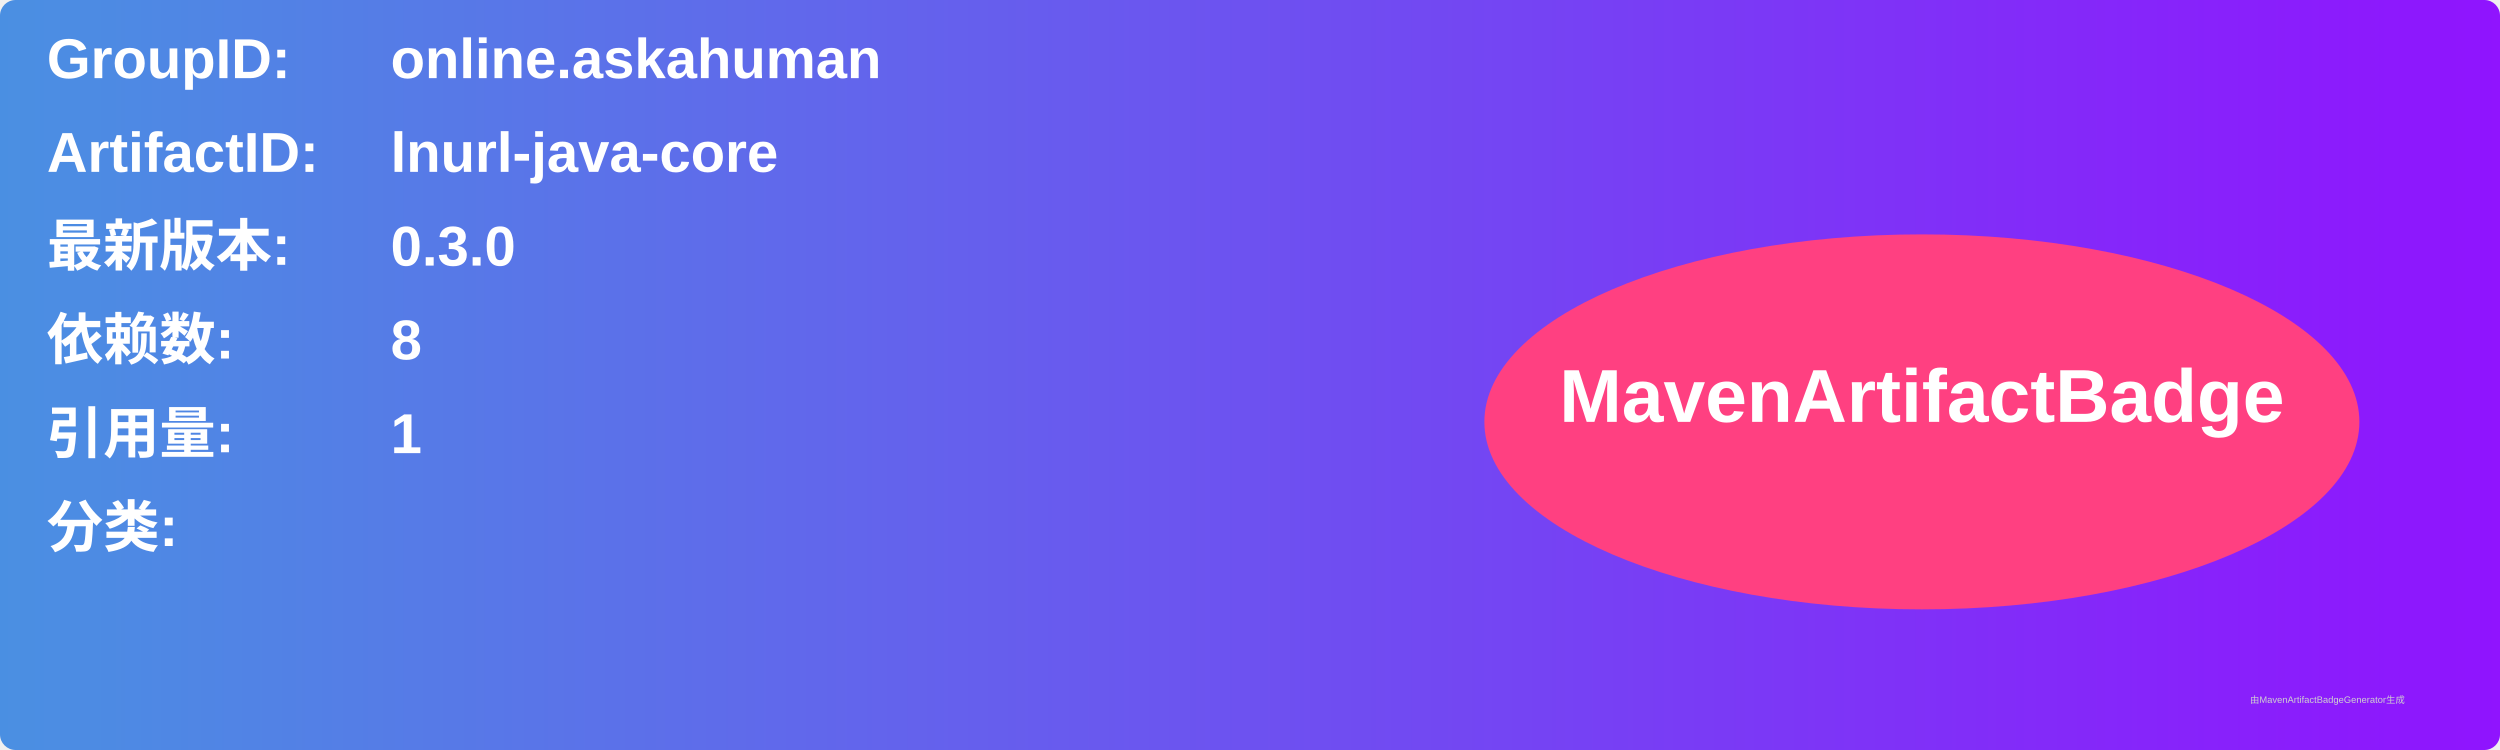
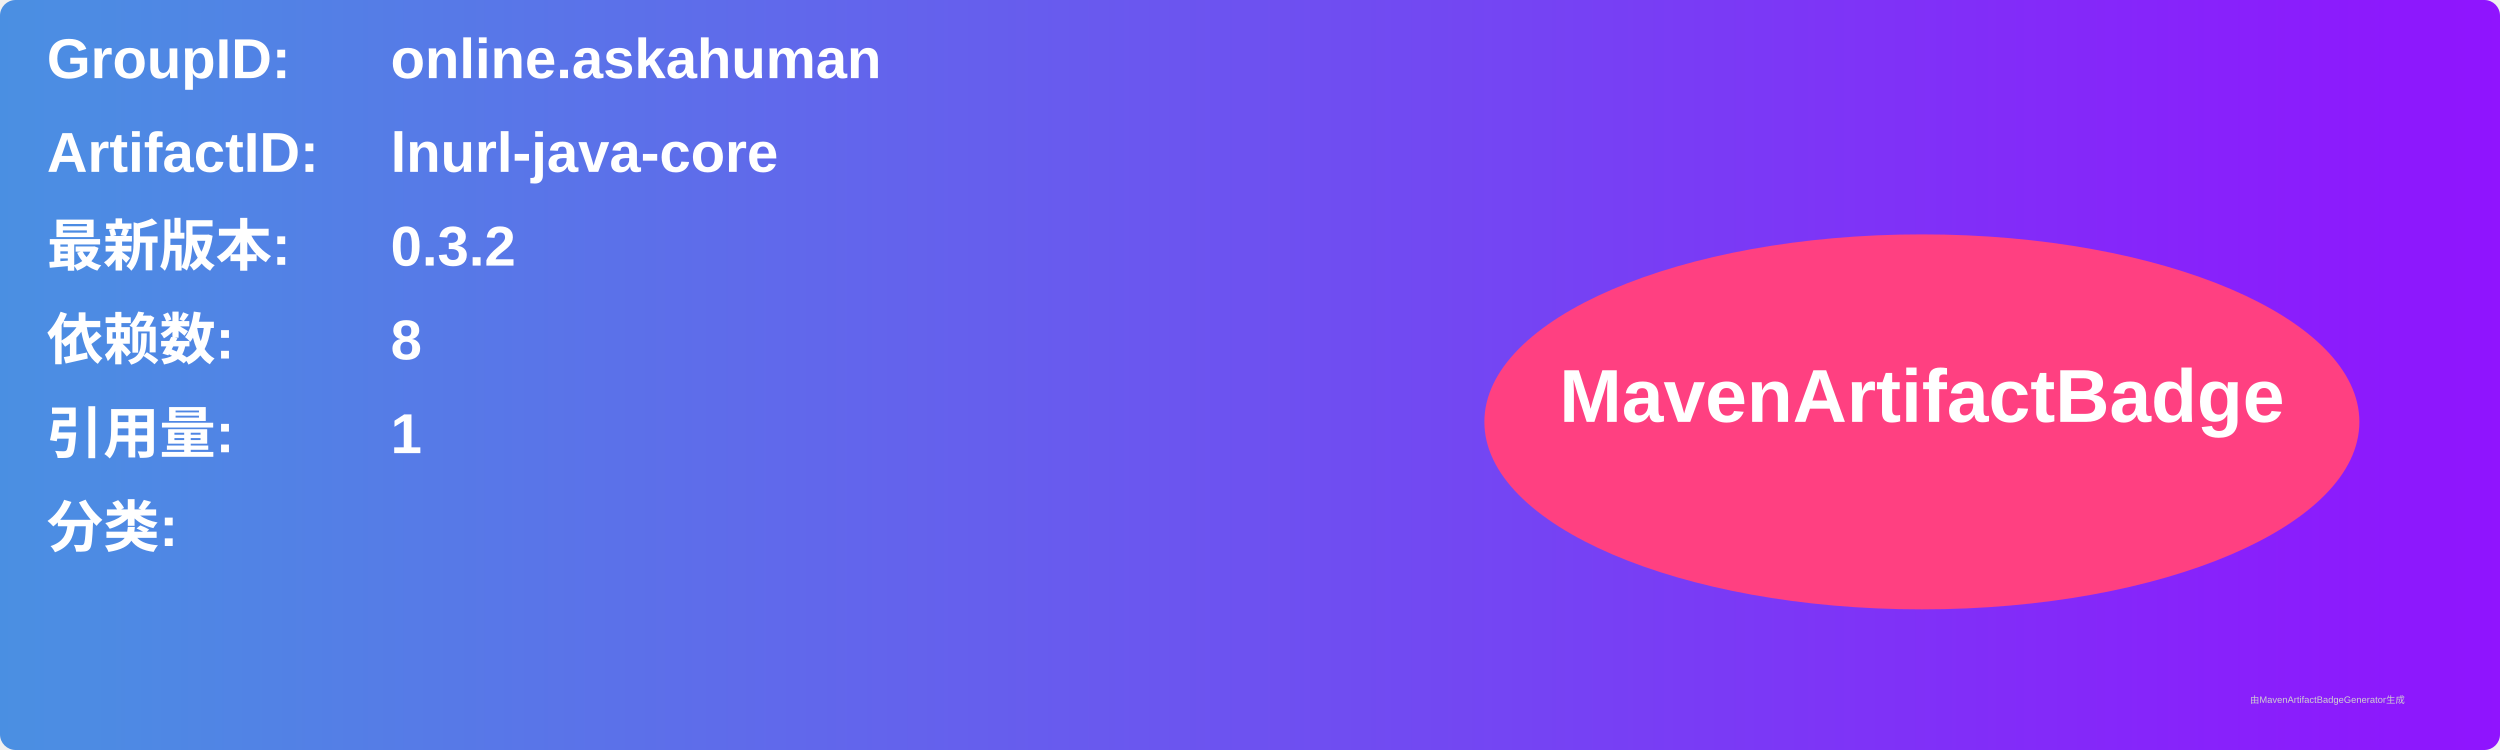
<svg xmlns="http://www.w3.org/2000/svg" width="800" height="240" viewBox="0 0 800 240">
  <linearGradient id="grad" x1="0%" y1="0%" x2="100%" y2="0%">
    <stop offset="0%" stop-color="#4a90e2" />
    <stop offset="100%" stop-color="#9013fe" />
  </linearGradient>
  <rect width="100%" height="100%" rx="5" ry="5" fill="url(#grad)" />
  <g transform="translate(15, 15)">
    <text x="0" y="10" font-family="Arial" font-size="18" fill="white" font-weight="bold" width="260">GroupID:</text>
    <text x="110" y="10" font-family="Arial" font-size="18" fill="white" font-weight="bold" width="460">online.askahuman</text>
    <text x="0" y="40" font-family="Arial" font-size="18" fill="white" font-weight="bold" width="260">ArtifactID:</text>
    <text x="110" y="40" font-family="Arial" font-size="18" fill="white" font-weight="bold" width="460">lnurl-java-core</text>
    <text x="0" y="70" font-family="Arial" font-size="18" fill="white" font-weight="bold">最新版本:</text>
    <text x="110" y="70" font-family="Arial" font-size="18" fill="white" font-weight="bold">
-       <tspan font-weight="bold">0.3.0</tspan>
+       <tspan font-weight="bold">0.3.2</tspan>
    </text>
    <text x="0" y="100" font-family="Arial" font-size="18" fill="white" font-weight="bold">依赖数: </text>
    <text x="110" y="100" font-family="Arial" font-size="18" fill="white">
      <tspan font-weight="bold">8</tspan>
    </text>
    <text x="0" y="130" font-family="Arial" font-size="18" fill="white" font-weight="bold">引用量: </text>
    <text x="110" y="130" font-family="Arial" font-size="18" fill="white">
      <tspan font-weight="bold">1</tspan>
    </text>
    <text x="0" y="160" font-family="Arial" font-size="18" fill="white" font-weight="bold">分类:</text>
    <text x="10" y="190" font-family="Arial" font-size="10" fill="white">
      <tspan font-weight="bold" />
    </text>
    <ellipse cx="600" cy="120" rx="140" ry="60" fill="#ff4081" />
    <text x="600" y="120" text-anchor="middle" font-family="Arial" font-size="24" fill="white" font-weight="bold">MavenArtifactBadge</text>
  </g>
  <text x="720" y="225" font-family="Arial" font-size="3" fill="#d0d0d0">由MavenArtifactBadgeGenerator生成</text>
</svg>
